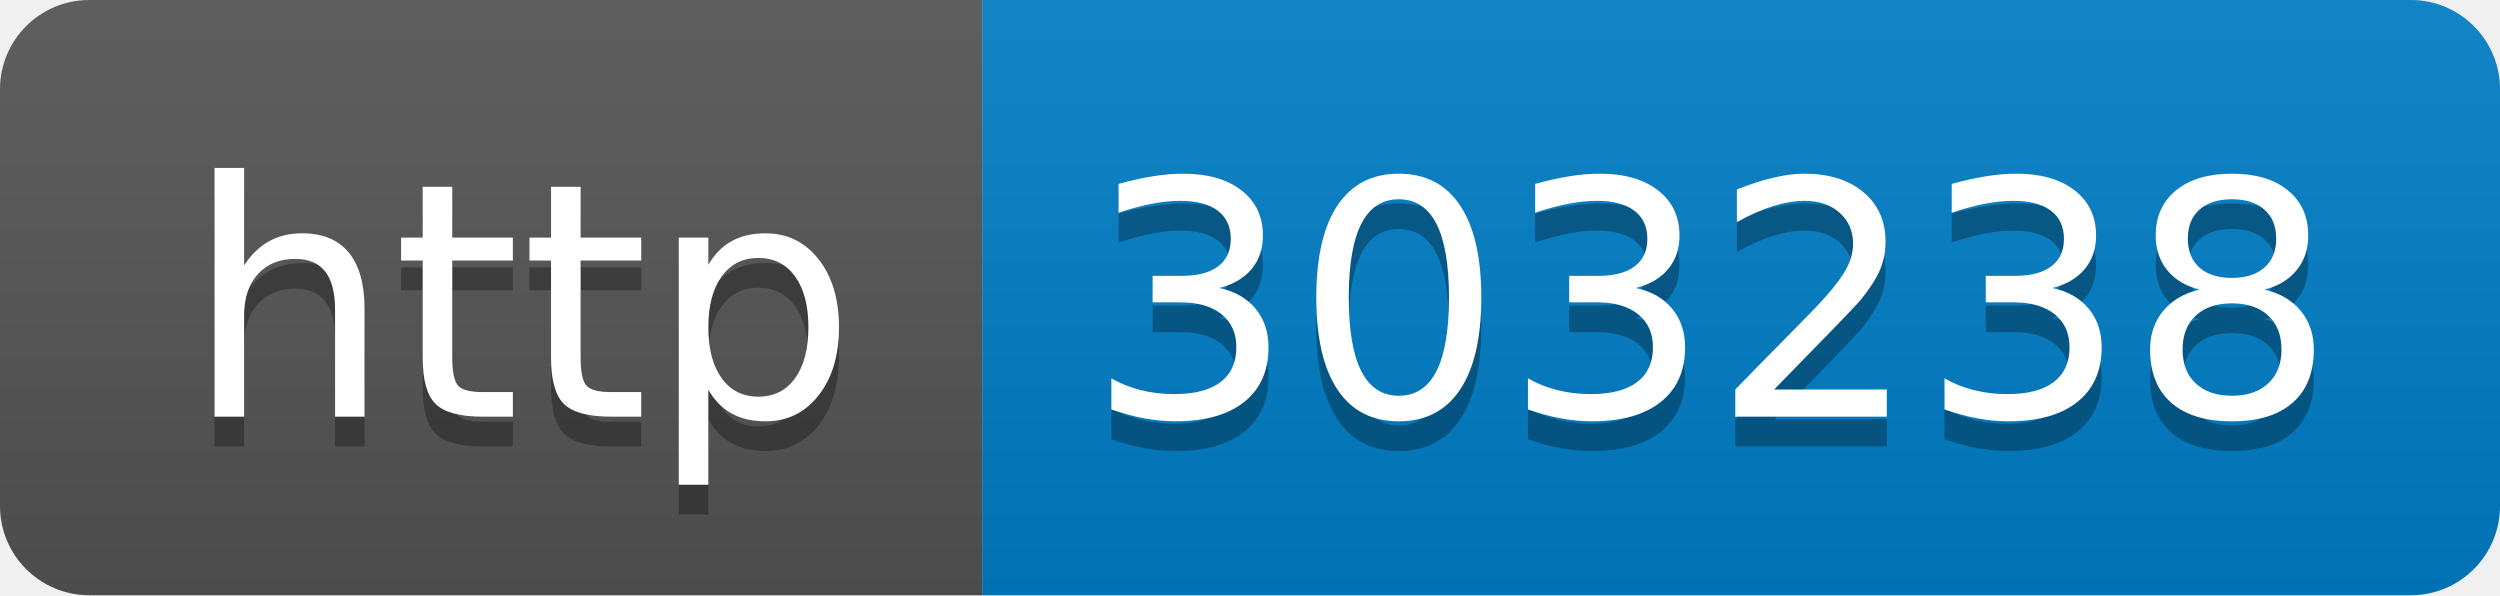
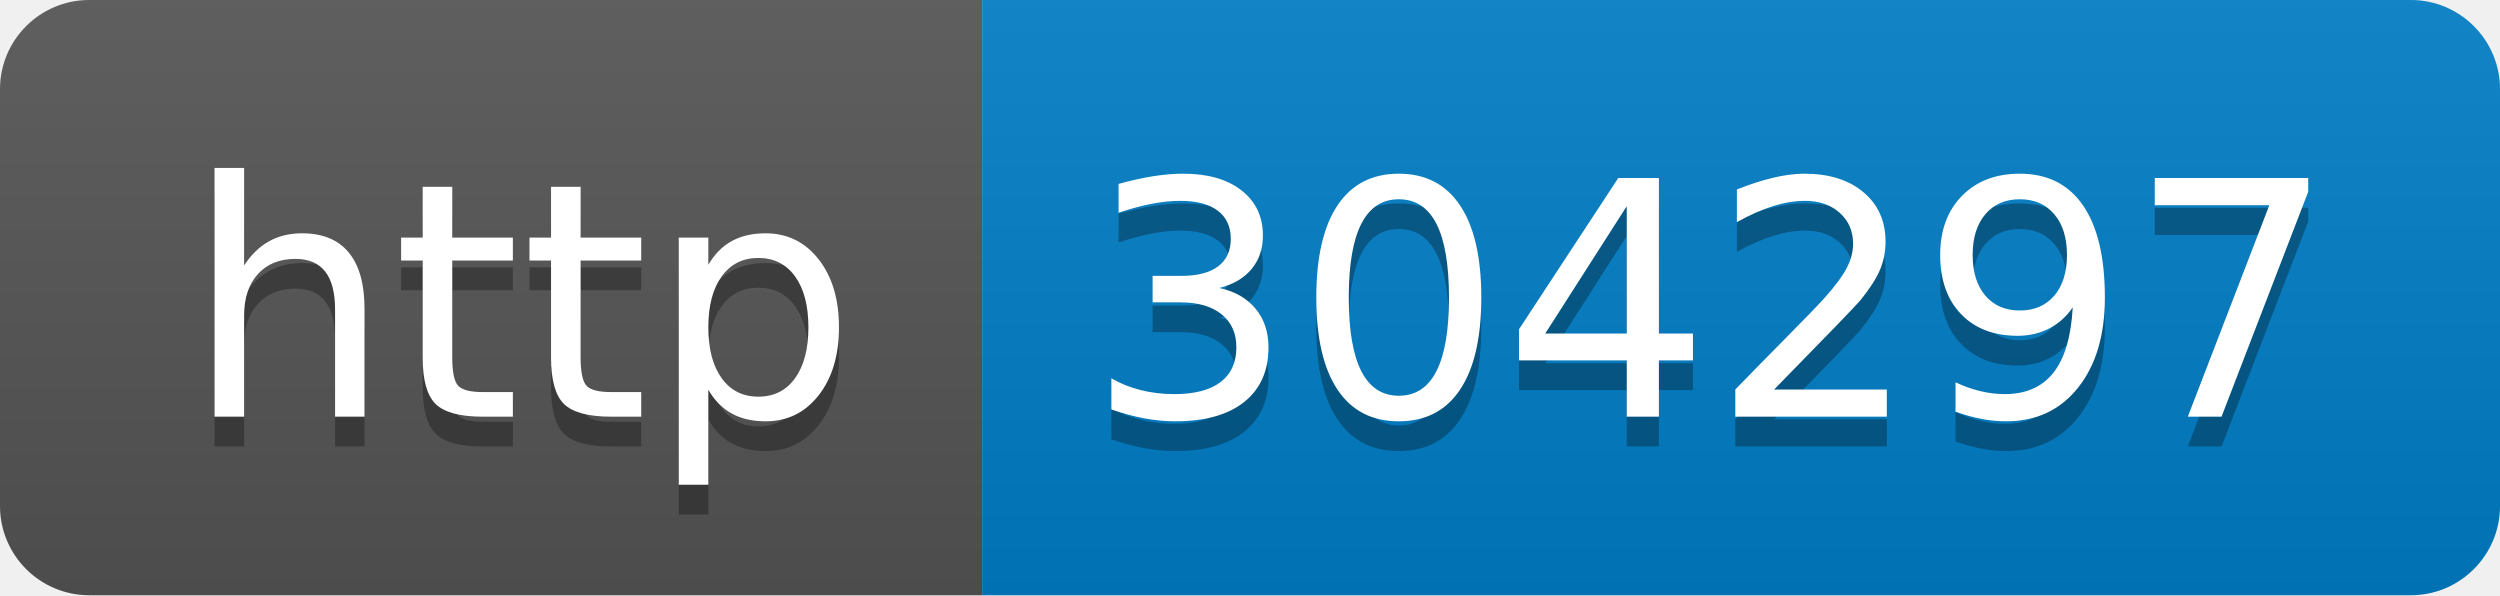
- <svg xmlns="http://www.w3.org/2000/svg" width="84" height="20" role="img" aria-label="http: 303238">
+ <svg xmlns="http://www.w3.org/2000/svg" width="84" height="20" role="img" aria-label="http: 304297">
  <linearGradient id="s" x2="0" y2="100%">
    <stop offset="0" stop-color="#bbb" stop-opacity=".1" />
    <stop offset="1" stop-opacity=".1" />
  </linearGradient>
  <clipPath id="r">
    <rect width="84" height="20" rx="3" fill="#fff" />
  </clipPath>
  <g clip-path="url(#r)">
    <rect width="33" height="20" fill="#555" />
    <rect x="33" width="51" height="20" fill="#007ec6" />
    <rect width="84" height="20" fill="url(#s)" />
  </g>
  <g fill="#fff" text-anchor="middle" font-family="Verdana,Geneva,DejaVu Sans,sans-serif" text-rendering="geometricPrecision" font-size="110">
    <text aria-hidden="true" x="175" y="150" fill="#010101" fill-opacity=".3" transform="scale(.1)" textLength="230">http</text>
    <text x="175" y="140" transform="scale(.1)" fill="#fff" textLength="230">http</text>
-     <text aria-hidden="true" x="575" y="150" fill="#010101" fill-opacity=".3" transform="scale(.1)" textLength="410">303238</text>
-     <text x="575" y="140" transform="scale(.1)" fill="#fff" textLength="410">303238</text>
+     <text aria-hidden="true" x="575" y="150" fill="#010101" fill-opacity=".3" transform="scale(.1)" textLength="410">304297</text>
+     <text x="575" y="140" transform="scale(.1)" fill="#fff" textLength="410">304297</text>
  </g>
</svg>
